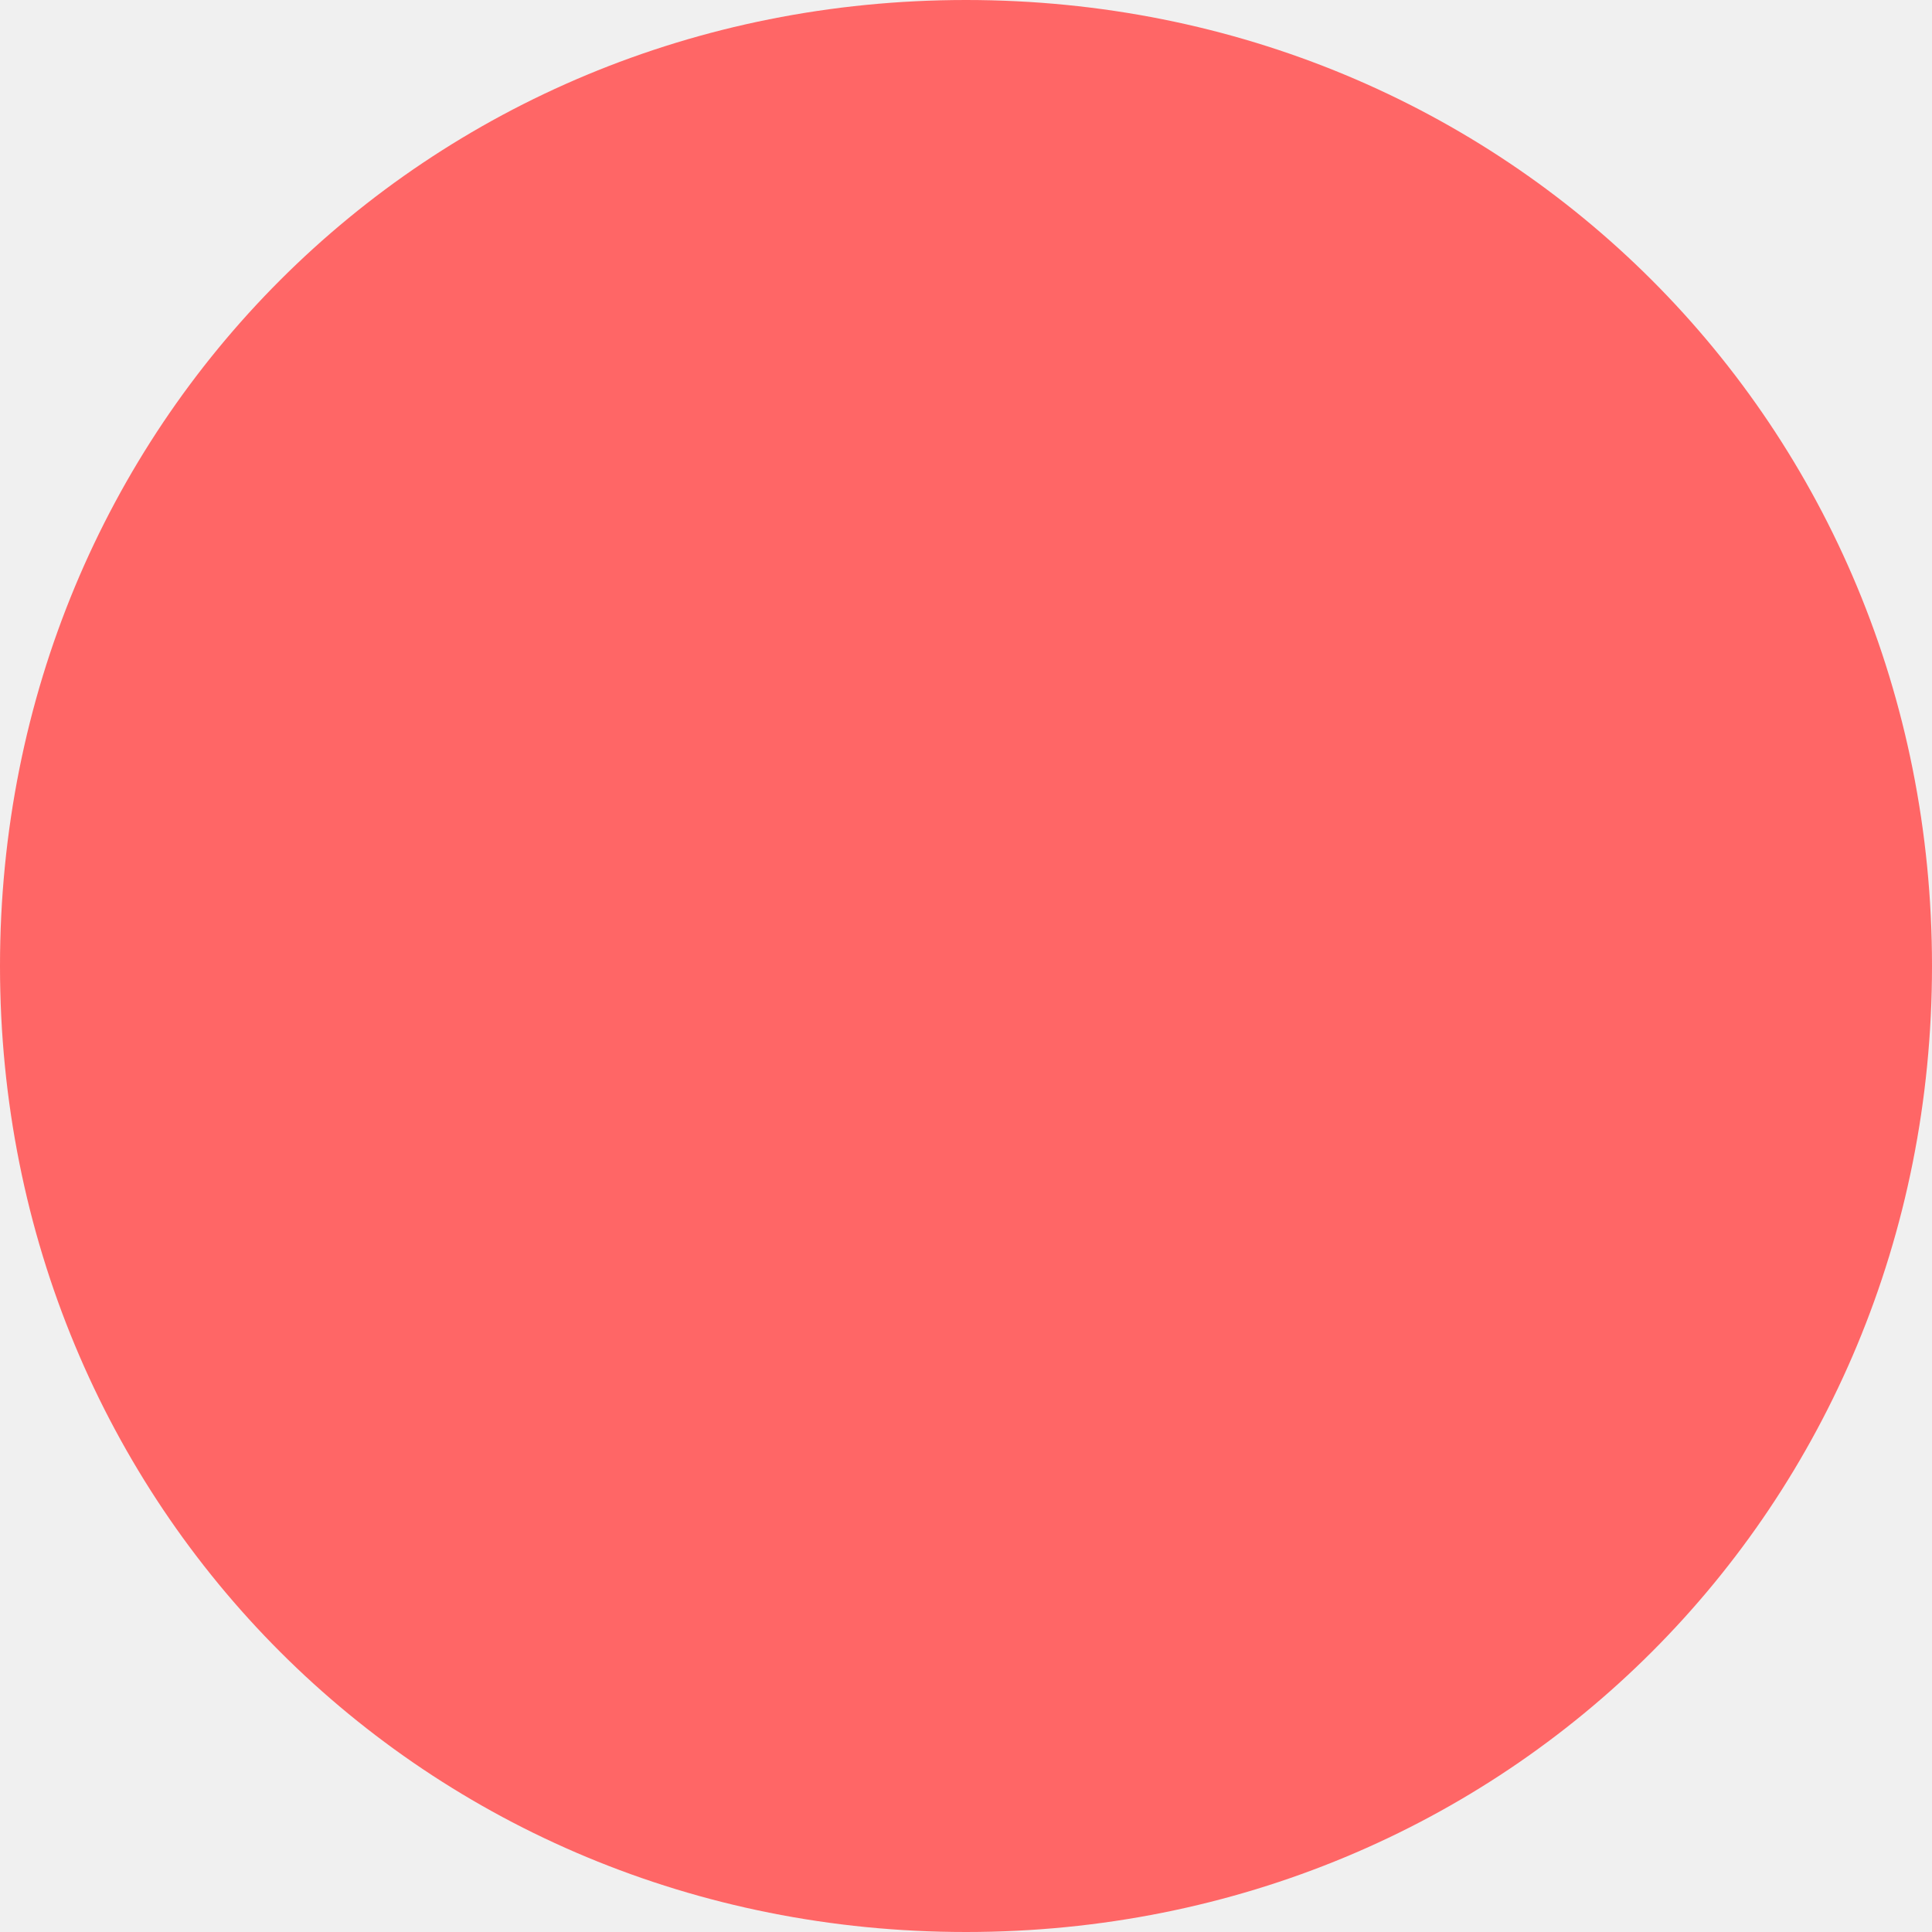
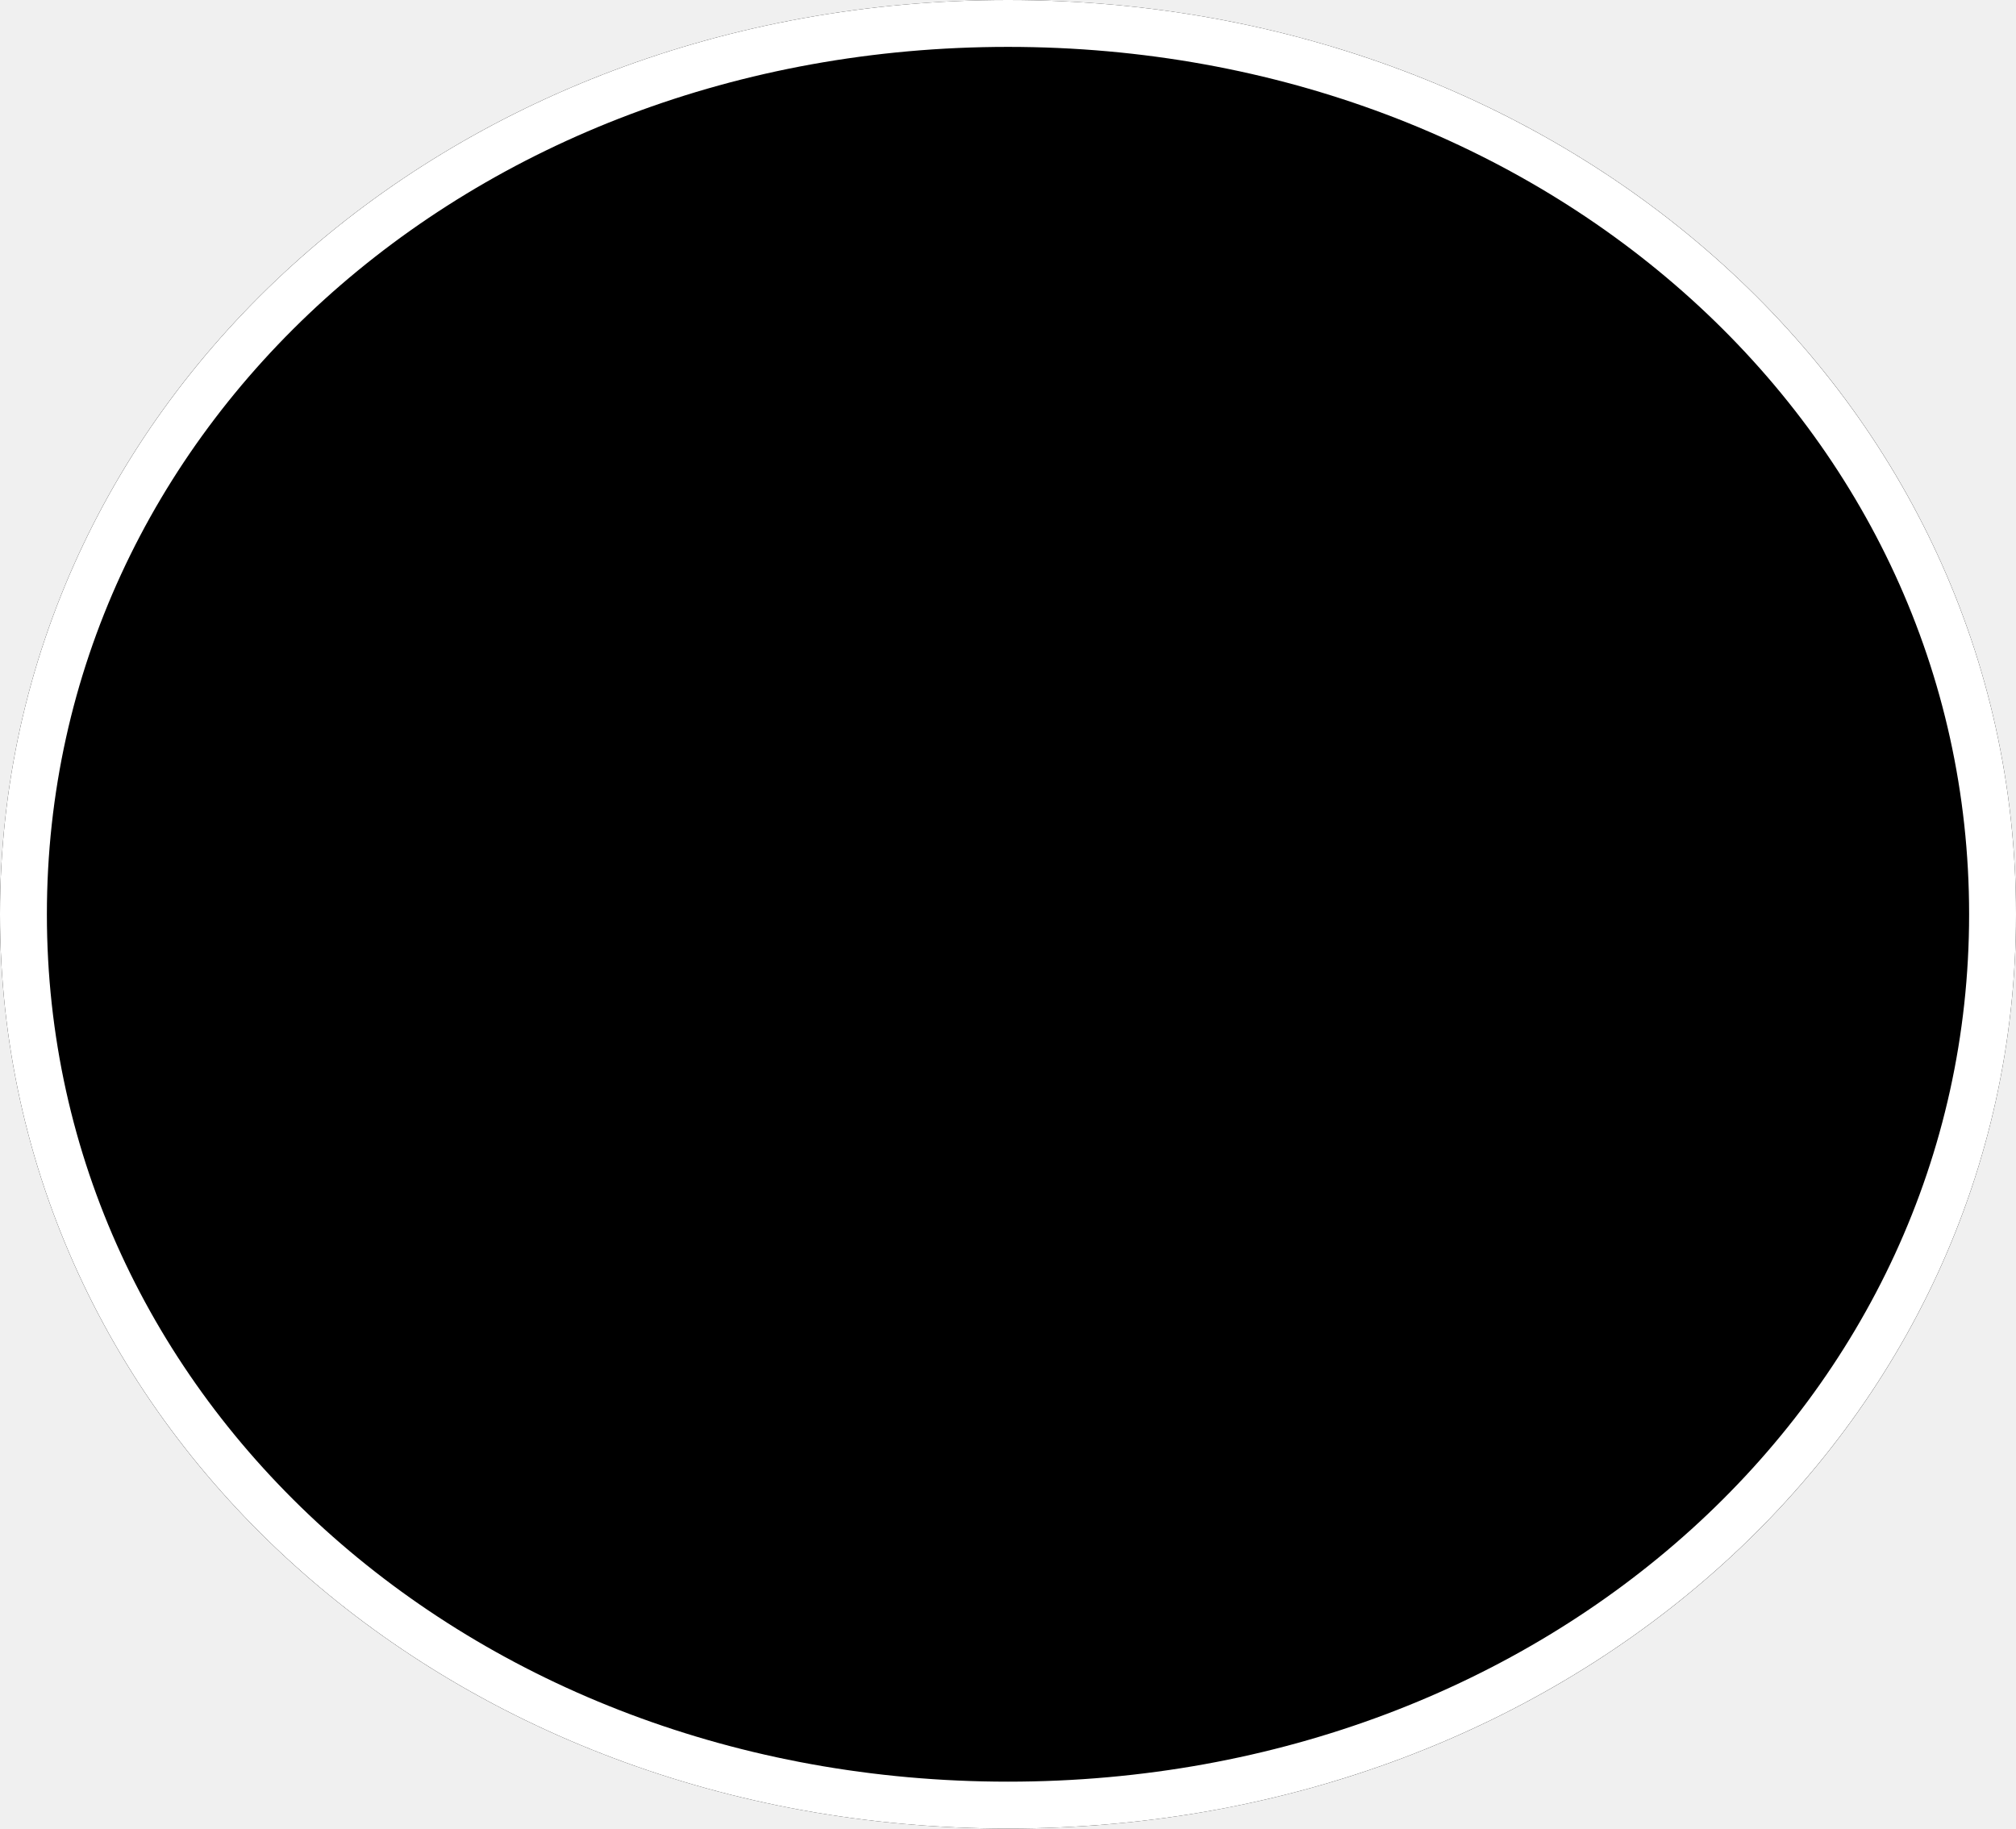
- <svg xmlns="http://www.w3.org/2000/svg" version="1.1" width="10px" height="10px">
-   <g transform="matrix(1 0 0 1 -243 -5 )">
-     <path d="M 248 5  C 250.8 5  253 7.2  253 10  C 253 12.8  250.8 15  248 15  C 245.2 15  243 12.8  243 10  C 243 7.2  245.2 5  248 5  Z " fill-rule="nonzero" fill="#ff6666" stroke="none" />
+ <svg xmlns="http://www.w3.org/2000/svg" version="1.1" width="43px" height="39px">
+   <g transform="matrix(1 0 0 1 -290 -802 )">
+     <path d="M 311.5 802  C 323.54 802  333 810.58  333 821.5  C 333 832.42  323.54 841  311.5 841  C 299.46 841  290 832.42  290 821.5  C 290 810.58  299.46 802  311.5 802  Z " fill-rule="nonzero" fill="#000000" stroke="none" />
+     <path d="M 311.5 802.5  C 323.26 802.5  332.5 810.86  332.5 821.5  C 332.5 832.14  323.26 840.5  311.5 840.5  C 299.74 840.5  290.5 832.14  290.5 821.5  C 290.5 810.86  299.74 802.5  311.5 802.5  Z " stroke-width="1" stroke="#ffffff" fill="none" />
  </g>
</svg>
